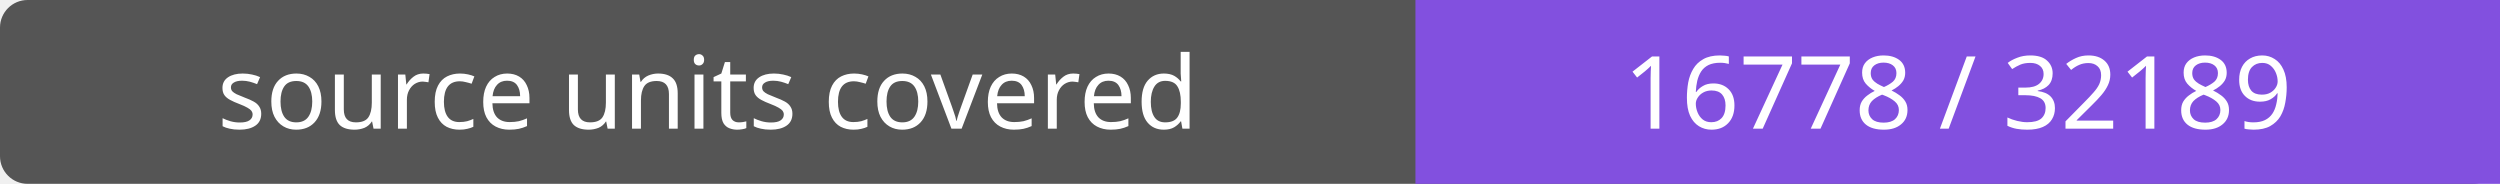
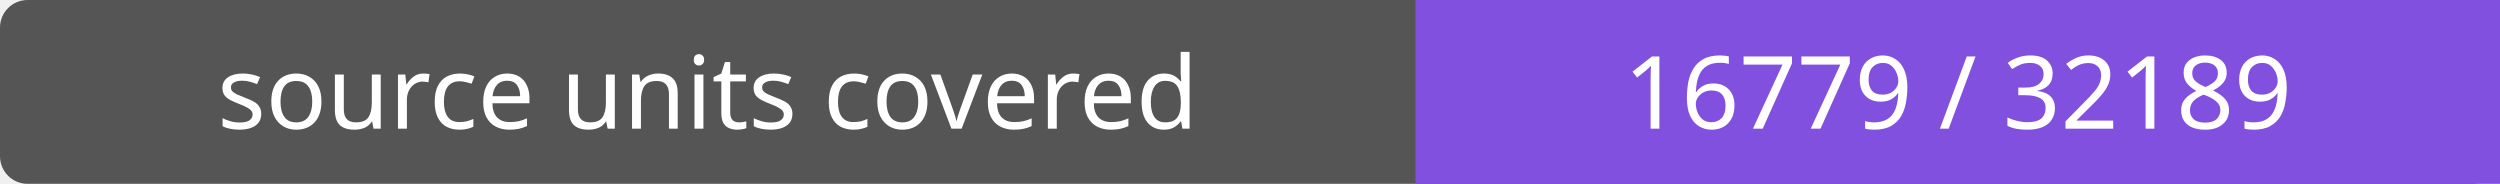
- <svg xmlns="http://www.w3.org/2000/svg" width="272" height="20" role="img" aria-label="source units covered: 16778 / 32189">
+ <svg xmlns="http://www.w3.org/2000/svg" width="272" height="20" role="img" aria-label="source units covered: 16779 / 32189">
  <rect width="272" height="20" rx="3" fill="#555" />
  <path fill="#8250df" d="M154 0h118v20H154z" />
  <g fill="#fff" text-anchor="middle" font-family="Verdana,sans-serif" font-size="11">
    <text x="77.0" y="14">source units covered</text>
-     <text x="213.0" y="14">16778 / 32189</text>
+     <text x="213.0" y="14">16779 / 32189</text>
  </g>
</svg>
